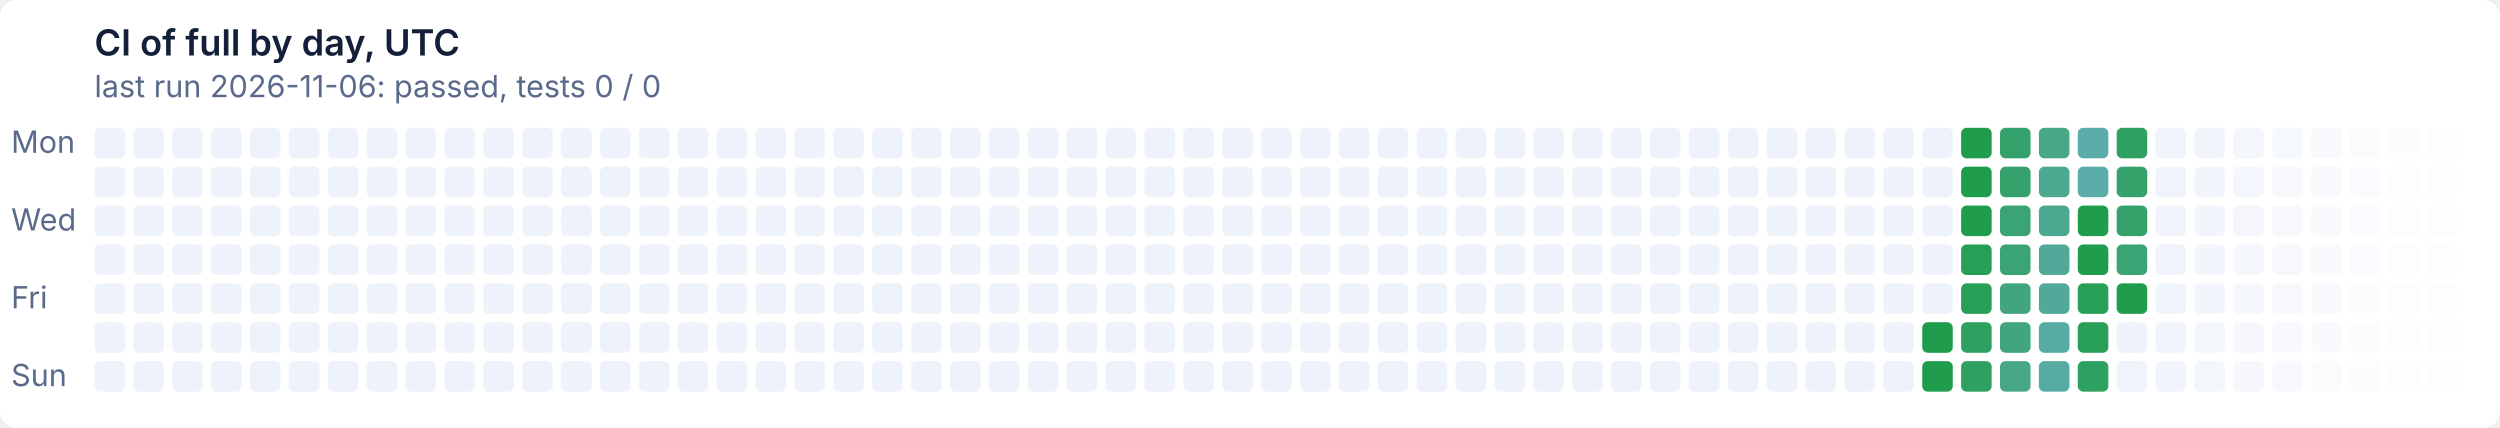
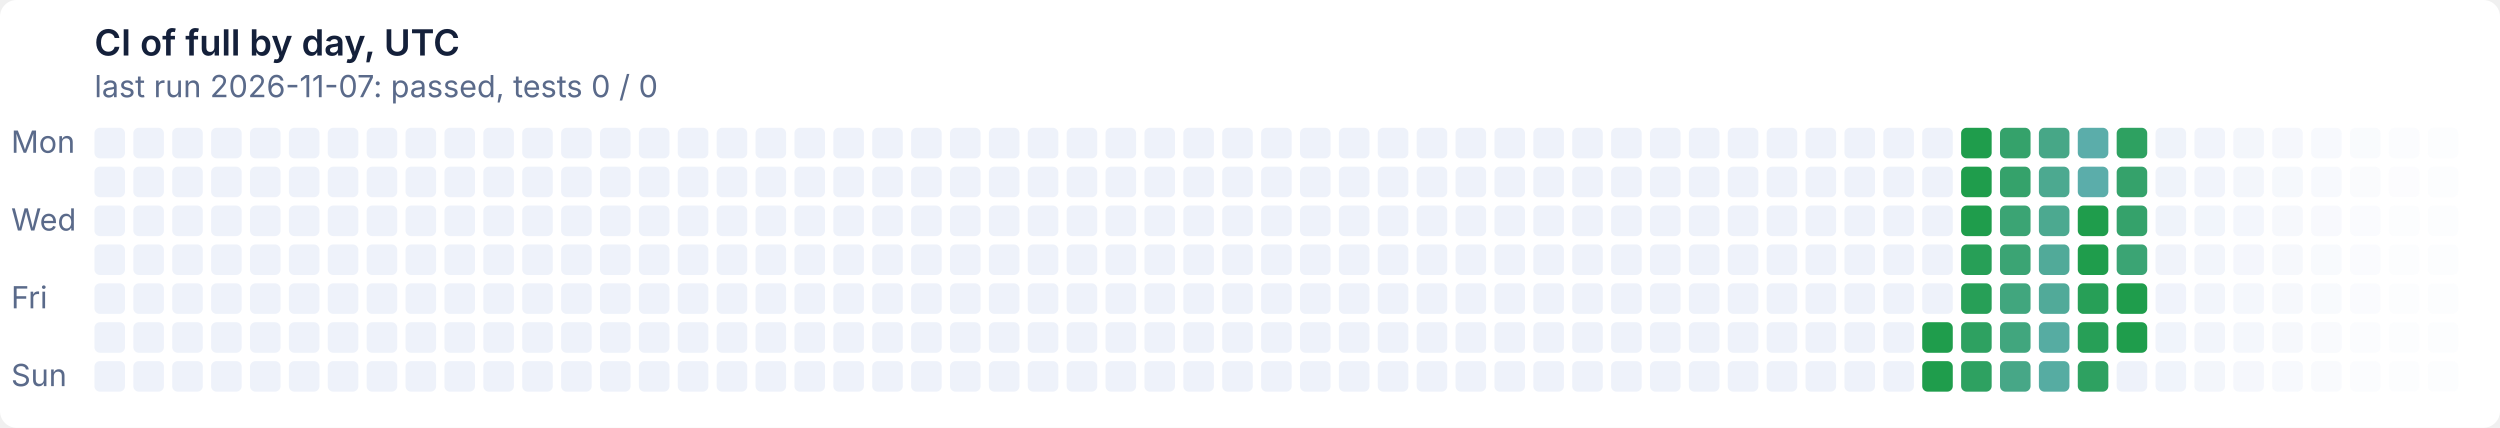
- <svg xmlns="http://www.w3.org/2000/svg" width="900" height="154" viewBox="0 0 900 154" role="img" aria-label="CI of full by day, UTC: last run 2026-11-06: passed, tests 0 / 0">
+ <svg xmlns="http://www.w3.org/2000/svg" width="900" height="154" viewBox="0 0 900 154" role="img" aria-label="CI of full by day, UTC: last run 2026-11-07: passed, tests 0 / 0">
  <style>text{font:11px system-ui,-apple-system,'Segoe UI',sans-serif}
.t{font-size:13px;font-weight:600}
.g{fill:#ffffff}
.x{fill:#14203a}
.m{fill:#5a6a8a}
@media (prefers-color-scheme: dark){.g{fill:#0e1526}
.x{fill:#e6ecf5}
.m{fill:#93a2bc}}
.l11d0{fill:#eef2fa}
@media (prefers-color-scheme: dark){.l11d0{fill:#141d33}}
.l0d1{fill:#1f9d4c}
@media (prefers-color-scheme: dark){.l0d1{fill:#3fb950}}
.l1d2{fill:#279f57}
@media (prefers-color-scheme: dark){.l1d2{fill:#45ba5c}}
.l2d3{fill:#2ea161}
@media (prefers-color-scheme: dark){.l2d3{fill:#4bbb67}}
.l3d4{fill:#35a26b}
@media (prefers-color-scheme: dark){.l3d4{fill:#51bc72}}
.l4d5{fill:#3ba474}
@media (prefers-color-scheme: dark){.l4d5{fill:#57bd7c}}
.l5d6{fill:#41a67e}
@media (prefers-color-scheme: dark){.l5d6{fill:#5cbe86}}
.l6d7{fill:#47a787}
@media (prefers-color-scheme: dark){.l6d7{fill:#62bf8f}}
.l7d8{fill:#4ca990}
@media (prefers-color-scheme: dark){.l7d8{fill:#67c099}}
.l8d9{fill:#51aa99}
@media (prefers-color-scheme: dark){.l8d9{fill:#6cc1a2}}
.l9d10{fill:#56aca2}
@media (prefers-color-scheme: dark){.l9d10{fill:#71c2ab}}
.l10d11{fill:#5badaa}
@media (prefers-color-scheme: dark){.l10d11{fill:#76c2b4}}</style>
  <rect class="g" width="900" height="154" rx="6" />
  <text class="t x" x="34" y="20">CI of full by day, UTC</text>
-   <text class="m" x="34" y="35">last run 2026-11-06: passed, tests 0 / 0</text>
+   <text class="m" x="34" y="35">last run 2026-11-07: passed, tests 0 / 0</text>
  <text class="m" x="4" y="55">Mon</text>
  <text class="m" x="4" y="83">Wed</text>
  <text class="m" x="4" y="111">Fri</text>
  <text class="m" x="4" y="139">Sun</text>
  <rect class="l11d0" x="34" y="46" width="11" height="11" rx="2" />
  <rect class="l11d0" x="34" y="60" width="11" height="11" rx="2" />
  <rect class="l11d0" x="34" y="74" width="11" height="11" rx="2" />
  <rect class="l11d0" x="34" y="88" width="11" height="11" rx="2" />
  <rect class="l11d0" x="34" y="102" width="11" height="11" rx="2" />
  <rect class="l11d0" x="34" y="116" width="11" height="11" rx="2" />
  <rect class="l11d0" x="34" y="130" width="11" height="11" rx="2" />
  <rect class="l11d0" x="48" y="46" width="11" height="11" rx="2" />
  <rect class="l11d0" x="48" y="60" width="11" height="11" rx="2" />
  <rect class="l11d0" x="48" y="74" width="11" height="11" rx="2" />
  <rect class="l11d0" x="48" y="88" width="11" height="11" rx="2" />
  <rect class="l11d0" x="48" y="102" width="11" height="11" rx="2" />
  <rect class="l11d0" x="48" y="116" width="11" height="11" rx="2" />
  <rect class="l11d0" x="48" y="130" width="11" height="11" rx="2" />
  <rect class="l11d0" x="62" y="46" width="11" height="11" rx="2" />
  <rect class="l11d0" x="62" y="60" width="11" height="11" rx="2" />
  <rect class="l11d0" x="62" y="74" width="11" height="11" rx="2" />
  <rect class="l11d0" x="62" y="88" width="11" height="11" rx="2" />
  <rect class="l11d0" x="62" y="102" width="11" height="11" rx="2" />
  <rect class="l11d0" x="62" y="116" width="11" height="11" rx="2" />
  <rect class="l11d0" x="62" y="130" width="11" height="11" rx="2" />
  <rect class="l11d0" x="76" y="46" width="11" height="11" rx="2" />
  <rect class="l11d0" x="76" y="60" width="11" height="11" rx="2" />
  <rect class="l11d0" x="76" y="74" width="11" height="11" rx="2" />
  <rect class="l11d0" x="76" y="88" width="11" height="11" rx="2" />
  <rect class="l11d0" x="76" y="102" width="11" height="11" rx="2" />
  <rect class="l11d0" x="76" y="116" width="11" height="11" rx="2" />
  <rect class="l11d0" x="76" y="130" width="11" height="11" rx="2" />
  <rect class="l11d0" x="90" y="46" width="11" height="11" rx="2" />
  <rect class="l11d0" x="90" y="60" width="11" height="11" rx="2" />
  <rect class="l11d0" x="90" y="74" width="11" height="11" rx="2" />
  <rect class="l11d0" x="90" y="88" width="11" height="11" rx="2" />
  <rect class="l11d0" x="90" y="102" width="11" height="11" rx="2" />
  <rect class="l11d0" x="90" y="116" width="11" height="11" rx="2" />
  <rect class="l11d0" x="90" y="130" width="11" height="11" rx="2" />
  <rect class="l11d0" x="104" y="46" width="11" height="11" rx="2" />
  <rect class="l11d0" x="104" y="60" width="11" height="11" rx="2" />
  <rect class="l11d0" x="104" y="74" width="11" height="11" rx="2" />
  <rect class="l11d0" x="104" y="88" width="11" height="11" rx="2" />
  <rect class="l11d0" x="104" y="102" width="11" height="11" rx="2" />
  <rect class="l11d0" x="104" y="116" width="11" height="11" rx="2" />
  <rect class="l11d0" x="104" y="130" width="11" height="11" rx="2" />
  <rect class="l11d0" x="118" y="46" width="11" height="11" rx="2" />
  <rect class="l11d0" x="118" y="60" width="11" height="11" rx="2" />
  <rect class="l11d0" x="118" y="74" width="11" height="11" rx="2" />
  <rect class="l11d0" x="118" y="88" width="11" height="11" rx="2" />
  <rect class="l11d0" x="118" y="102" width="11" height="11" rx="2" />
  <rect class="l11d0" x="118" y="116" width="11" height="11" rx="2" />
  <rect class="l11d0" x="118" y="130" width="11" height="11" rx="2" />
  <rect class="l11d0" x="132" y="46" width="11" height="11" rx="2" />
  <rect class="l11d0" x="132" y="60" width="11" height="11" rx="2" />
  <rect class="l11d0" x="132" y="74" width="11" height="11" rx="2" />
  <rect class="l11d0" x="132" y="88" width="11" height="11" rx="2" />
  <rect class="l11d0" x="132" y="102" width="11" height="11" rx="2" />
  <rect class="l11d0" x="132" y="116" width="11" height="11" rx="2" />
  <rect class="l11d0" x="132" y="130" width="11" height="11" rx="2" />
  <rect class="l11d0" x="146" y="46" width="11" height="11" rx="2" />
  <rect class="l11d0" x="146" y="60" width="11" height="11" rx="2" />
  <rect class="l11d0" x="146" y="74" width="11" height="11" rx="2" />
  <rect class="l11d0" x="146" y="88" width="11" height="11" rx="2" />
  <rect class="l11d0" x="146" y="102" width="11" height="11" rx="2" />
  <rect class="l11d0" x="146" y="116" width="11" height="11" rx="2" />
  <rect class="l11d0" x="146" y="130" width="11" height="11" rx="2" />
  <rect class="l11d0" x="160" y="46" width="11" height="11" rx="2" />
  <rect class="l11d0" x="160" y="60" width="11" height="11" rx="2" />
  <rect class="l11d0" x="160" y="74" width="11" height="11" rx="2" />
  <rect class="l11d0" x="160" y="88" width="11" height="11" rx="2" />
  <rect class="l11d0" x="160" y="102" width="11" height="11" rx="2" />
  <rect class="l11d0" x="160" y="116" width="11" height="11" rx="2" />
  <rect class="l11d0" x="160" y="130" width="11" height="11" rx="2" />
  <rect class="l11d0" x="174" y="46" width="11" height="11" rx="2" />
  <rect class="l11d0" x="174" y="60" width="11" height="11" rx="2" />
  <rect class="l11d0" x="174" y="74" width="11" height="11" rx="2" />
  <rect class="l11d0" x="174" y="88" width="11" height="11" rx="2" />
  <rect class="l11d0" x="174" y="102" width="11" height="11" rx="2" />
  <rect class="l11d0" x="174" y="116" width="11" height="11" rx="2" />
  <rect class="l11d0" x="174" y="130" width="11" height="11" rx="2" />
  <rect class="l11d0" x="188" y="46" width="11" height="11" rx="2" />
  <rect class="l11d0" x="188" y="60" width="11" height="11" rx="2" />
  <rect class="l11d0" x="188" y="74" width="11" height="11" rx="2" />
  <rect class="l11d0" x="188" y="88" width="11" height="11" rx="2" />
  <rect class="l11d0" x="188" y="102" width="11" height="11" rx="2" />
  <rect class="l11d0" x="188" y="116" width="11" height="11" rx="2" />
  <rect class="l11d0" x="188" y="130" width="11" height="11" rx="2" />
  <rect class="l11d0" x="202" y="46" width="11" height="11" rx="2" />
  <rect class="l11d0" x="202" y="60" width="11" height="11" rx="2" />
  <rect class="l11d0" x="202" y="74" width="11" height="11" rx="2" />
  <rect class="l11d0" x="202" y="88" width="11" height="11" rx="2" />
  <rect class="l11d0" x="202" y="102" width="11" height="11" rx="2" />
  <rect class="l11d0" x="202" y="116" width="11" height="11" rx="2" />
  <rect class="l11d0" x="202" y="130" width="11" height="11" rx="2" />
  <rect class="l11d0" x="216" y="46" width="11" height="11" rx="2" />
  <rect class="l11d0" x="216" y="60" width="11" height="11" rx="2" />
  <rect class="l11d0" x="216" y="74" width="11" height="11" rx="2" />
  <rect class="l11d0" x="216" y="88" width="11" height="11" rx="2" />
  <rect class="l11d0" x="216" y="102" width="11" height="11" rx="2" />
  <rect class="l11d0" x="216" y="116" width="11" height="11" rx="2" />
  <rect class="l11d0" x="216" y="130" width="11" height="11" rx="2" />
  <rect class="l11d0" x="230" y="46" width="11" height="11" rx="2" />
  <rect class="l11d0" x="230" y="60" width="11" height="11" rx="2" />
  <rect class="l11d0" x="230" y="74" width="11" height="11" rx="2" />
  <rect class="l11d0" x="230" y="88" width="11" height="11" rx="2" />
  <rect class="l11d0" x="230" y="102" width="11" height="11" rx="2" />
  <rect class="l11d0" x="230" y="116" width="11" height="11" rx="2" />
  <rect class="l11d0" x="230" y="130" width="11" height="11" rx="2" />
  <rect class="l11d0" x="244" y="46" width="11" height="11" rx="2" />
  <rect class="l11d0" x="244" y="60" width="11" height="11" rx="2" />
  <rect class="l11d0" x="244" y="74" width="11" height="11" rx="2" />
  <rect class="l11d0" x="244" y="88" width="11" height="11" rx="2" />
  <rect class="l11d0" x="244" y="102" width="11" height="11" rx="2" />
  <rect class="l11d0" x="244" y="116" width="11" height="11" rx="2" />
  <rect class="l11d0" x="244" y="130" width="11" height="11" rx="2" />
  <rect class="l11d0" x="258" y="46" width="11" height="11" rx="2" />
  <rect class="l11d0" x="258" y="60" width="11" height="11" rx="2" />
  <rect class="l11d0" x="258" y="74" width="11" height="11" rx="2" />
  <rect class="l11d0" x="258" y="88" width="11" height="11" rx="2" />
  <rect class="l11d0" x="258" y="102" width="11" height="11" rx="2" />
  <rect class="l11d0" x="258" y="116" width="11" height="11" rx="2" />
  <rect class="l11d0" x="258" y="130" width="11" height="11" rx="2" />
  <rect class="l11d0" x="272" y="46" width="11" height="11" rx="2" />
  <rect class="l11d0" x="272" y="60" width="11" height="11" rx="2" />
  <rect class="l11d0" x="272" y="74" width="11" height="11" rx="2" />
  <rect class="l11d0" x="272" y="88" width="11" height="11" rx="2" />
  <rect class="l11d0" x="272" y="102" width="11" height="11" rx="2" />
  <rect class="l11d0" x="272" y="116" width="11" height="11" rx="2" />
  <rect class="l11d0" x="272" y="130" width="11" height="11" rx="2" />
  <rect class="l11d0" x="286" y="46" width="11" height="11" rx="2" />
  <rect class="l11d0" x="286" y="60" width="11" height="11" rx="2" />
  <rect class="l11d0" x="286" y="74" width="11" height="11" rx="2" />
  <rect class="l11d0" x="286" y="88" width="11" height="11" rx="2" />
  <rect class="l11d0" x="286" y="102" width="11" height="11" rx="2" />
  <rect class="l11d0" x="286" y="116" width="11" height="11" rx="2" />
  <rect class="l11d0" x="286" y="130" width="11" height="11" rx="2" />
  <rect class="l11d0" x="300" y="46" width="11" height="11" rx="2" />
  <rect class="l11d0" x="300" y="60" width="11" height="11" rx="2" />
  <rect class="l11d0" x="300" y="74" width="11" height="11" rx="2" />
  <rect class="l11d0" x="300" y="88" width="11" height="11" rx="2" />
  <rect class="l11d0" x="300" y="102" width="11" height="11" rx="2" />
  <rect class="l11d0" x="300" y="116" width="11" height="11" rx="2" />
  <rect class="l11d0" x="300" y="130" width="11" height="11" rx="2" />
  <rect class="l11d0" x="314" y="46" width="11" height="11" rx="2" />
  <rect class="l11d0" x="314" y="60" width="11" height="11" rx="2" />
  <rect class="l11d0" x="314" y="74" width="11" height="11" rx="2" />
  <rect class="l11d0" x="314" y="88" width="11" height="11" rx="2" />
  <rect class="l11d0" x="314" y="102" width="11" height="11" rx="2" />
  <rect class="l11d0" x="314" y="116" width="11" height="11" rx="2" />
  <rect class="l11d0" x="314" y="130" width="11" height="11" rx="2" />
  <rect class="l11d0" x="328" y="46" width="11" height="11" rx="2" />
  <rect class="l11d0" x="328" y="60" width="11" height="11" rx="2" />
  <rect class="l11d0" x="328" y="74" width="11" height="11" rx="2" />
  <rect class="l11d0" x="328" y="88" width="11" height="11" rx="2" />
  <rect class="l11d0" x="328" y="102" width="11" height="11" rx="2" />
  <rect class="l11d0" x="328" y="116" width="11" height="11" rx="2" />
  <rect class="l11d0" x="328" y="130" width="11" height="11" rx="2" />
  <rect class="l11d0" x="342" y="46" width="11" height="11" rx="2" />
  <rect class="l11d0" x="342" y="60" width="11" height="11" rx="2" />
  <rect class="l11d0" x="342" y="74" width="11" height="11" rx="2" />
  <rect class="l11d0" x="342" y="88" width="11" height="11" rx="2" />
  <rect class="l11d0" x="342" y="102" width="11" height="11" rx="2" />
  <rect class="l11d0" x="342" y="116" width="11" height="11" rx="2" />
  <rect class="l11d0" x="342" y="130" width="11" height="11" rx="2" />
  <rect class="l11d0" x="356" y="46" width="11" height="11" rx="2" />
  <rect class="l11d0" x="356" y="60" width="11" height="11" rx="2" />
  <rect class="l11d0" x="356" y="74" width="11" height="11" rx="2" />
  <rect class="l11d0" x="356" y="88" width="11" height="11" rx="2" />
  <rect class="l11d0" x="356" y="102" width="11" height="11" rx="2" />
  <rect class="l11d0" x="356" y="116" width="11" height="11" rx="2" />
  <rect class="l11d0" x="356" y="130" width="11" height="11" rx="2" />
  <rect class="l11d0" x="370" y="46" width="11" height="11" rx="2" />
  <rect class="l11d0" x="370" y="60" width="11" height="11" rx="2" />
  <rect class="l11d0" x="370" y="74" width="11" height="11" rx="2" />
  <rect class="l11d0" x="370" y="88" width="11" height="11" rx="2" />
  <rect class="l11d0" x="370" y="102" width="11" height="11" rx="2" />
  <rect class="l11d0" x="370" y="116" width="11" height="11" rx="2" />
  <rect class="l11d0" x="370" y="130" width="11" height="11" rx="2" />
  <rect class="l11d0" x="384" y="46" width="11" height="11" rx="2" />
  <rect class="l11d0" x="384" y="60" width="11" height="11" rx="2" />
  <rect class="l11d0" x="384" y="74" width="11" height="11" rx="2" />
  <rect class="l11d0" x="384" y="88" width="11" height="11" rx="2" />
  <rect class="l11d0" x="384" y="102" width="11" height="11" rx="2" />
  <rect class="l11d0" x="384" y="116" width="11" height="11" rx="2" />
  <rect class="l11d0" x="384" y="130" width="11" height="11" rx="2" />
  <rect class="l11d0" x="398" y="46" width="11" height="11" rx="2" />
  <rect class="l11d0" x="398" y="60" width="11" height="11" rx="2" />
  <rect class="l11d0" x="398" y="74" width="11" height="11" rx="2" />
  <rect class="l11d0" x="398" y="88" width="11" height="11" rx="2" />
  <rect class="l11d0" x="398" y="102" width="11" height="11" rx="2" />
  <rect class="l11d0" x="398" y="116" width="11" height="11" rx="2" />
  <rect class="l11d0" x="398" y="130" width="11" height="11" rx="2" />
  <rect class="l11d0" x="412" y="46" width="11" height="11" rx="2" />
  <rect class="l11d0" x="412" y="60" width="11" height="11" rx="2" />
  <rect class="l11d0" x="412" y="74" width="11" height="11" rx="2" />
  <rect class="l11d0" x="412" y="88" width="11" height="11" rx="2" />
  <rect class="l11d0" x="412" y="102" width="11" height="11" rx="2" />
  <rect class="l11d0" x="412" y="116" width="11" height="11" rx="2" />
  <rect class="l11d0" x="412" y="130" width="11" height="11" rx="2" />
  <rect class="l11d0" x="426" y="46" width="11" height="11" rx="2" />
  <rect class="l11d0" x="426" y="60" width="11" height="11" rx="2" />
  <rect class="l11d0" x="426" y="74" width="11" height="11" rx="2" />
  <rect class="l11d0" x="426" y="88" width="11" height="11" rx="2" />
  <rect class="l11d0" x="426" y="102" width="11" height="11" rx="2" />
  <rect class="l11d0" x="426" y="116" width="11" height="11" rx="2" />
  <rect class="l11d0" x="426" y="130" width="11" height="11" rx="2" />
  <rect class="l11d0" x="440" y="46" width="11" height="11" rx="2" />
  <rect class="l11d0" x="440" y="60" width="11" height="11" rx="2" />
  <rect class="l11d0" x="440" y="74" width="11" height="11" rx="2" />
  <rect class="l11d0" x="440" y="88" width="11" height="11" rx="2" />
  <rect class="l11d0" x="440" y="102" width="11" height="11" rx="2" />
  <rect class="l11d0" x="440" y="116" width="11" height="11" rx="2" />
  <rect class="l11d0" x="440" y="130" width="11" height="11" rx="2" />
  <rect class="l11d0" x="454" y="46" width="11" height="11" rx="2" />
  <rect class="l11d0" x="454" y="60" width="11" height="11" rx="2" />
  <rect class="l11d0" x="454" y="74" width="11" height="11" rx="2" />
  <rect class="l11d0" x="454" y="88" width="11" height="11" rx="2" />
  <rect class="l11d0" x="454" y="102" width="11" height="11" rx="2" />
  <rect class="l11d0" x="454" y="116" width="11" height="11" rx="2" />
  <rect class="l11d0" x="454" y="130" width="11" height="11" rx="2" />
  <rect class="l11d0" x="468" y="46" width="11" height="11" rx="2" />
  <rect class="l11d0" x="468" y="60" width="11" height="11" rx="2" />
  <rect class="l11d0" x="468" y="74" width="11" height="11" rx="2" />
  <rect class="l11d0" x="468" y="88" width="11" height="11" rx="2" />
  <rect class="l11d0" x="468" y="102" width="11" height="11" rx="2" />
  <rect class="l11d0" x="468" y="116" width="11" height="11" rx="2" />
  <rect class="l11d0" x="468" y="130" width="11" height="11" rx="2" />
  <rect class="l11d0" x="482" y="46" width="11" height="11" rx="2" />
  <rect class="l11d0" x="482" y="60" width="11" height="11" rx="2" />
  <rect class="l11d0" x="482" y="74" width="11" height="11" rx="2" />
  <rect class="l11d0" x="482" y="88" width="11" height="11" rx="2" />
  <rect class="l11d0" x="482" y="102" width="11" height="11" rx="2" />
  <rect class="l11d0" x="482" y="116" width="11" height="11" rx="2" />
  <rect class="l11d0" x="482" y="130" width="11" height="11" rx="2" />
  <rect class="l11d0" x="496" y="46" width="11" height="11" rx="2" />
  <rect class="l11d0" x="496" y="60" width="11" height="11" rx="2" />
  <rect class="l11d0" x="496" y="74" width="11" height="11" rx="2" />
  <rect class="l11d0" x="496" y="88" width="11" height="11" rx="2" />
  <rect class="l11d0" x="496" y="102" width="11" height="11" rx="2" />
  <rect class="l11d0" x="496" y="116" width="11" height="11" rx="2" />
  <rect class="l11d0" x="496" y="130" width="11" height="11" rx="2" />
  <rect class="l11d0" x="510" y="46" width="11" height="11" rx="2" />
  <rect class="l11d0" x="510" y="60" width="11" height="11" rx="2" />
  <rect class="l11d0" x="510" y="74" width="11" height="11" rx="2" />
  <rect class="l11d0" x="510" y="88" width="11" height="11" rx="2" />
  <rect class="l11d0" x="510" y="102" width="11" height="11" rx="2" />
  <rect class="l11d0" x="510" y="116" width="11" height="11" rx="2" />
  <rect class="l11d0" x="510" y="130" width="11" height="11" rx="2" />
  <rect class="l11d0" x="524" y="46" width="11" height="11" rx="2" />
  <rect class="l11d0" x="524" y="60" width="11" height="11" rx="2" />
  <rect class="l11d0" x="524" y="74" width="11" height="11" rx="2" />
  <rect class="l11d0" x="524" y="88" width="11" height="11" rx="2" />
  <rect class="l11d0" x="524" y="102" width="11" height="11" rx="2" />
  <rect class="l11d0" x="524" y="116" width="11" height="11" rx="2" />
  <rect class="l11d0" x="524" y="130" width="11" height="11" rx="2" />
  <rect class="l11d0" x="538" y="46" width="11" height="11" rx="2" />
  <rect class="l11d0" x="538" y="60" width="11" height="11" rx="2" />
  <rect class="l11d0" x="538" y="74" width="11" height="11" rx="2" />
  <rect class="l11d0" x="538" y="88" width="11" height="11" rx="2" />
  <rect class="l11d0" x="538" y="102" width="11" height="11" rx="2" />
  <rect class="l11d0" x="538" y="116" width="11" height="11" rx="2" />
  <rect class="l11d0" x="538" y="130" width="11" height="11" rx="2" />
  <rect class="l11d0" x="552" y="46" width="11" height="11" rx="2" />
  <rect class="l11d0" x="552" y="60" width="11" height="11" rx="2" />
  <rect class="l11d0" x="552" y="74" width="11" height="11" rx="2" />
  <rect class="l11d0" x="552" y="88" width="11" height="11" rx="2" />
  <rect class="l11d0" x="552" y="102" width="11" height="11" rx="2" />
  <rect class="l11d0" x="552" y="116" width="11" height="11" rx="2" />
  <rect class="l11d0" x="552" y="130" width="11" height="11" rx="2" />
  <rect class="l11d0" x="566" y="46" width="11" height="11" rx="2" />
  <rect class="l11d0" x="566" y="60" width="11" height="11" rx="2" />
  <rect class="l11d0" x="566" y="74" width="11" height="11" rx="2" />
  <rect class="l11d0" x="566" y="88" width="11" height="11" rx="2" />
  <rect class="l11d0" x="566" y="102" width="11" height="11" rx="2" />
  <rect class="l11d0" x="566" y="116" width="11" height="11" rx="2" />
  <rect class="l11d0" x="566" y="130" width="11" height="11" rx="2" />
  <rect class="l11d0" x="580" y="46" width="11" height="11" rx="2" />
  <rect class="l11d0" x="580" y="60" width="11" height="11" rx="2" />
  <rect class="l11d0" x="580" y="74" width="11" height="11" rx="2" />
  <rect class="l11d0" x="580" y="88" width="11" height="11" rx="2" />
  <rect class="l11d0" x="580" y="102" width="11" height="11" rx="2" />
  <rect class="l11d0" x="580" y="116" width="11" height="11" rx="2" />
  <rect class="l11d0" x="580" y="130" width="11" height="11" rx="2" />
  <rect class="l11d0" x="594" y="46" width="11" height="11" rx="2" />
  <rect class="l11d0" x="594" y="60" width="11" height="11" rx="2" />
  <rect class="l11d0" x="594" y="74" width="11" height="11" rx="2" />
  <rect class="l11d0" x="594" y="88" width="11" height="11" rx="2" />
  <rect class="l11d0" x="594" y="102" width="11" height="11" rx="2" />
  <rect class="l11d0" x="594" y="116" width="11" height="11" rx="2" />
  <rect class="l11d0" x="594" y="130" width="11" height="11" rx="2" />
  <rect class="l11d0" x="608" y="46" width="11" height="11" rx="2" />
  <rect class="l11d0" x="608" y="60" width="11" height="11" rx="2" />
  <rect class="l11d0" x="608" y="74" width="11" height="11" rx="2" />
  <rect class="l11d0" x="608" y="88" width="11" height="11" rx="2" />
  <rect class="l11d0" x="608" y="102" width="11" height="11" rx="2" />
  <rect class="l11d0" x="608" y="116" width="11" height="11" rx="2" />
  <rect class="l11d0" x="608" y="130" width="11" height="11" rx="2" />
  <rect class="l11d0" x="622" y="46" width="11" height="11" rx="2" />
  <rect class="l11d0" x="622" y="60" width="11" height="11" rx="2" />
  <rect class="l11d0" x="622" y="74" width="11" height="11" rx="2" />
  <rect class="l11d0" x="622" y="88" width="11" height="11" rx="2" />
  <rect class="l11d0" x="622" y="102" width="11" height="11" rx="2" />
  <rect class="l11d0" x="622" y="116" width="11" height="11" rx="2" />
  <rect class="l11d0" x="622" y="130" width="11" height="11" rx="2" />
  <rect class="l11d0" x="636" y="46" width="11" height="11" rx="2" />
  <rect class="l11d0" x="636" y="60" width="11" height="11" rx="2" />
  <rect class="l11d0" x="636" y="74" width="11" height="11" rx="2" />
  <rect class="l11d0" x="636" y="88" width="11" height="11" rx="2" />
  <rect class="l11d0" x="636" y="102" width="11" height="11" rx="2" />
  <rect class="l11d0" x="636" y="116" width="11" height="11" rx="2" />
  <rect class="l11d0" x="636" y="130" width="11" height="11" rx="2" />
  <rect class="l11d0" x="650" y="46" width="11" height="11" rx="2" />
  <rect class="l11d0" x="650" y="60" width="11" height="11" rx="2" />
  <rect class="l11d0" x="650" y="74" width="11" height="11" rx="2" />
  <rect class="l11d0" x="650" y="88" width="11" height="11" rx="2" />
  <rect class="l11d0" x="650" y="102" width="11" height="11" rx="2" />
  <rect class="l11d0" x="650" y="116" width="11" height="11" rx="2" />
  <rect class="l11d0" x="650" y="130" width="11" height="11" rx="2" />
  <rect class="l11d0" x="664" y="46" width="11" height="11" rx="2" />
  <rect class="l11d0" x="664" y="60" width="11" height="11" rx="2" />
  <rect class="l11d0" x="664" y="74" width="11" height="11" rx="2" />
  <rect class="l11d0" x="664" y="88" width="11" height="11" rx="2" />
  <rect class="l11d0" x="664" y="102" width="11" height="11" rx="2" />
  <rect class="l11d0" x="664" y="116" width="11" height="11" rx="2" />
  <rect class="l11d0" x="664" y="130" width="11" height="11" rx="2" />
  <rect class="l11d0" x="678" y="46" width="11" height="11" rx="2" />
  <rect class="l11d0" x="678" y="60" width="11" height="11" rx="2" />
  <rect class="l11d0" x="678" y="74" width="11" height="11" rx="2" />
  <rect class="l11d0" x="678" y="88" width="11" height="11" rx="2" />
  <rect class="l11d0" x="678" y="102" width="11" height="11" rx="2" />
  <rect class="l11d0" x="678" y="116" width="11" height="11" rx="2" />
  <rect class="l11d0" x="678" y="130" width="11" height="11" rx="2" />
  <rect class="l11d0" x="692" y="46" width="11" height="11" rx="2" />
  <rect class="l11d0" x="692" y="60" width="11" height="11" rx="2" />
  <rect class="l11d0" x="692" y="74" width="11" height="11" rx="2" />
  <rect class="l11d0" x="692" y="88" width="11" height="11" rx="2" />
  <rect class="l11d0" x="692" y="102" width="11" height="11" rx="2" />
  <rect class="l0d1" x="692" y="116" width="11" height="11" rx="2" />
  <rect class="l0d1" x="692" y="130" width="11" height="11" rx="2" />
  <rect class="l0d1" x="706" y="46" width="11" height="11" rx="2" />
  <rect class="l0d1" x="706" y="60" width="11" height="11" rx="2" />
  <rect class="l0d1" x="706" y="74" width="11" height="11" rx="2" />
  <rect class="l1d2" x="706" y="88" width="11" height="11" rx="2" />
  <rect class="l1d2" x="706" y="102" width="11" height="11" rx="2" />
  <rect class="l2d3" x="706" y="116" width="11" height="11" rx="2" />
  <rect class="l2d3" x="706" y="130" width="11" height="11" rx="2" />
  <rect class="l3d4" x="720" y="46" width="11" height="11" rx="2" />
  <rect class="l3d4" x="720" y="60" width="11" height="11" rx="2" />
  <rect class="l4d5" x="720" y="74" width="11" height="11" rx="2" />
  <rect class="l4d5" x="720" y="88" width="11" height="11" rx="2" />
  <rect class="l5d6" x="720" y="102" width="11" height="11" rx="2" />
  <rect class="l5d6" x="720" y="116" width="11" height="11" rx="2" />
  <rect class="l6d7" x="720" y="130" width="11" height="11" rx="2" />
  <rect class="l6d7" x="734" y="46" width="11" height="11" rx="2" />
  <rect class="l7d8" x="734" y="60" width="11" height="11" rx="2" />
  <rect class="l7d8" x="734" y="74" width="11" height="11" rx="2" />
  <rect class="l8d9" x="734" y="88" width="11" height="11" rx="2" />
  <rect class="l8d9" x="734" y="102" width="11" height="11" rx="2" />
  <rect class="l9d10" x="734" y="116" width="11" height="11" rx="2" />
  <rect class="l9d10" x="734" y="130" width="11" height="11" rx="2" />
  <rect class="l10d11" x="748" y="46" width="11" height="11" rx="2" />
  <rect class="l10d11" x="748" y="60" width="11" height="11" rx="2" />
  <rect class="l0d1" x="748" y="74" width="11" height="11" rx="2" />
  <rect class="l0d1" x="748" y="88" width="11" height="11" rx="2" />
  <rect class="l1d2" x="748" y="102" width="11" height="11" rx="2" />
  <rect class="l1d2" x="748" y="116" width="11" height="11" rx="2" />
  <rect class="l2d3" x="748" y="130" width="11" height="11" rx="2" />
  <rect class="l2d3" x="762" y="46" width="11" height="11" rx="2" />
  <rect class="l3d4" x="762" y="60" width="11" height="11" rx="2" />
  <rect class="l3d4" x="762" y="74" width="11" height="11" rx="2" />
  <rect class="l4d5" x="762" y="88" width="11" height="11" rx="2" />
  <rect class="l0d1" x="762" y="102" width="11" height="11" rx="2" />
-   <rect class="l11d0" x="762" y="116" width="11" height="11" rx="2" opacity="0.98" />
-   <rect class="l11d0" x="762" y="130" width="11" height="11" rx="2" opacity="0.96" />
-   <rect class="l11d0" x="776" y="46" width="11" height="11" rx="2" opacity="0.95" />
-   <rect class="l11d0" x="776" y="60" width="11" height="11" rx="2" opacity="0.93" />
-   <rect class="l11d0" x="776" y="74" width="11" height="11" rx="2" opacity="0.91" />
-   <rect class="l11d0" x="776" y="88" width="11" height="11" rx="2" opacity="0.89" />
-   <rect class="l11d0" x="776" y="102" width="11" height="11" rx="2" opacity="0.88" />
-   <rect class="l11d0" x="776" y="116" width="11" height="11" rx="2" opacity="0.86" />
-   <rect class="l11d0" x="776" y="130" width="11" height="11" rx="2" opacity="0.84" />
-   <rect class="l11d0" x="790" y="46" width="11" height="11" rx="2" opacity="0.82" />
-   <rect class="l11d0" x="790" y="60" width="11" height="11" rx="2" opacity="0.80" />
-   <rect class="l11d0" x="790" y="74" width="11" height="11" rx="2" opacity="0.79" />
-   <rect class="l11d0" x="790" y="88" width="11" height="11" rx="2" opacity="0.77" />
-   <rect class="l11d0" x="790" y="102" width="11" height="11" rx="2" opacity="0.75" />
-   <rect class="l11d0" x="790" y="116" width="11" height="11" rx="2" opacity="0.73" />
-   <rect class="l11d0" x="790" y="130" width="11" height="11" rx="2" opacity="0.71" />
-   <rect class="l11d0" x="804" y="46" width="11" height="11" rx="2" opacity="0.70" />
-   <rect class="l11d0" x="804" y="60" width="11" height="11" rx="2" opacity="0.68" />
-   <rect class="l11d0" x="804" y="74" width="11" height="11" rx="2" opacity="0.66" />
-   <rect class="l11d0" x="804" y="88" width="11" height="11" rx="2" opacity="0.64" />
-   <rect class="l11d0" x="804" y="102" width="11" height="11" rx="2" opacity="0.62" />
-   <rect class="l11d0" x="804" y="116" width="11" height="11" rx="2" opacity="0.61" />
-   <rect class="l11d0" x="804" y="130" width="11" height="11" rx="2" opacity="0.59" />
-   <rect class="l11d0" x="818" y="46" width="11" height="11" rx="2" opacity="0.57" />
-   <rect class="l11d0" x="818" y="60" width="11" height="11" rx="2" opacity="0.55" />
-   <rect class="l11d0" x="818" y="74" width="11" height="11" rx="2" opacity="0.54" />
-   <rect class="l11d0" x="818" y="88" width="11" height="11" rx="2" opacity="0.52" />
-   <rect class="l11d0" x="818" y="102" width="11" height="11" rx="2" opacity="0.50" />
-   <rect class="l11d0" x="818" y="116" width="11" height="11" rx="2" opacity="0.48" />
-   <rect class="l11d0" x="818" y="130" width="11" height="11" rx="2" opacity="0.46" />
-   <rect class="l11d0" x="832" y="46" width="11" height="11" rx="2" opacity="0.45" />
-   <rect class="l11d0" x="832" y="60" width="11" height="11" rx="2" opacity="0.43" />
-   <rect class="l11d0" x="832" y="74" width="11" height="11" rx="2" opacity="0.41" />
-   <rect class="l11d0" x="832" y="88" width="11" height="11" rx="2" opacity="0.39" />
-   <rect class="l11d0" x="832" y="102" width="11" height="11" rx="2" opacity="0.38" />
-   <rect class="l11d0" x="832" y="116" width="11" height="11" rx="2" opacity="0.36" />
-   <rect class="l11d0" x="832" y="130" width="11" height="11" rx="2" opacity="0.34" />
-   <rect class="l11d0" x="846" y="46" width="11" height="11" rx="2" opacity="0.32" />
-   <rect class="l11d0" x="846" y="60" width="11" height="11" rx="2" opacity="0.30" />
-   <rect class="l11d0" x="846" y="74" width="11" height="11" rx="2" opacity="0.29" />
-   <rect class="l11d0" x="846" y="88" width="11" height="11" rx="2" opacity="0.27" />
-   <rect class="l11d0" x="846" y="102" width="11" height="11" rx="2" opacity="0.25" />
-   <rect class="l11d0" x="846" y="116" width="11" height="11" rx="2" opacity="0.23" />
-   <rect class="l11d0" x="846" y="130" width="11" height="11" rx="2" opacity="0.21" />
-   <rect class="l11d0" x="860" y="46" width="11" height="11" rx="2" opacity="0.20" />
-   <rect class="l11d0" x="860" y="60" width="11" height="11" rx="2" opacity="0.18" />
-   <rect class="l11d0" x="860" y="74" width="11" height="11" rx="2" opacity="0.16" />
-   <rect class="l11d0" x="860" y="88" width="11" height="11" rx="2" opacity="0.15" />
+   <rect class="l0d1" x="762" y="116" width="11" height="11" rx="2" />
+   <rect class="l11d0" x="762" y="130" width="11" height="11" rx="2" opacity="0.98" />
+   <rect class="l11d0" x="776" y="46" width="11" height="11" rx="2" opacity="0.96" />
+   <rect class="l11d0" x="776" y="60" width="11" height="11" rx="2" opacity="0.95" />
+   <rect class="l11d0" x="776" y="74" width="11" height="11" rx="2" opacity="0.93" />
+   <rect class="l11d0" x="776" y="88" width="11" height="11" rx="2" opacity="0.91" />
+   <rect class="l11d0" x="776" y="102" width="11" height="11" rx="2" opacity="0.89" />
+   <rect class="l11d0" x="776" y="116" width="11" height="11" rx="2" opacity="0.88" />
+   <rect class="l11d0" x="776" y="130" width="11" height="11" rx="2" opacity="0.86" />
+   <rect class="l11d0" x="790" y="46" width="11" height="11" rx="2" opacity="0.84" />
+   <rect class="l11d0" x="790" y="60" width="11" height="11" rx="2" opacity="0.82" />
+   <rect class="l11d0" x="790" y="74" width="11" height="11" rx="2" opacity="0.80" />
+   <rect class="l11d0" x="790" y="88" width="11" height="11" rx="2" opacity="0.79" />
+   <rect class="l11d0" x="790" y="102" width="11" height="11" rx="2" opacity="0.77" />
+   <rect class="l11d0" x="790" y="116" width="11" height="11" rx="2" opacity="0.75" />
+   <rect class="l11d0" x="790" y="130" width="11" height="11" rx="2" opacity="0.73" />
+   <rect class="l11d0" x="804" y="46" width="11" height="11" rx="2" opacity="0.71" />
+   <rect class="l11d0" x="804" y="60" width="11" height="11" rx="2" opacity="0.70" />
+   <rect class="l11d0" x="804" y="74" width="11" height="11" rx="2" opacity="0.68" />
+   <rect class="l11d0" x="804" y="88" width="11" height="11" rx="2" opacity="0.66" />
+   <rect class="l11d0" x="804" y="102" width="11" height="11" rx="2" opacity="0.64" />
+   <rect class="l11d0" x="804" y="116" width="11" height="11" rx="2" opacity="0.62" />
+   <rect class="l11d0" x="804" y="130" width="11" height="11" rx="2" opacity="0.61" />
+   <rect class="l11d0" x="818" y="46" width="11" height="11" rx="2" opacity="0.59" />
+   <rect class="l11d0" x="818" y="60" width="11" height="11" rx="2" opacity="0.57" />
+   <rect class="l11d0" x="818" y="74" width="11" height="11" rx="2" opacity="0.55" />
+   <rect class="l11d0" x="818" y="88" width="11" height="11" rx="2" opacity="0.54" />
+   <rect class="l11d0" x="818" y="102" width="11" height="11" rx="2" opacity="0.52" />
+   <rect class="l11d0" x="818" y="116" width="11" height="11" rx="2" opacity="0.50" />
+   <rect class="l11d0" x="818" y="130" width="11" height="11" rx="2" opacity="0.48" />
+   <rect class="l11d0" x="832" y="46" width="11" height="11" rx="2" opacity="0.46" />
+   <rect class="l11d0" x="832" y="60" width="11" height="11" rx="2" opacity="0.45" />
+   <rect class="l11d0" x="832" y="74" width="11" height="11" rx="2" opacity="0.43" />
+   <rect class="l11d0" x="832" y="88" width="11" height="11" rx="2" opacity="0.41" />
+   <rect class="l11d0" x="832" y="102" width="11" height="11" rx="2" opacity="0.39" />
+   <rect class="l11d0" x="832" y="116" width="11" height="11" rx="2" opacity="0.38" />
+   <rect class="l11d0" x="832" y="130" width="11" height="11" rx="2" opacity="0.36" />
+   <rect class="l11d0" x="846" y="46" width="11" height="11" rx="2" opacity="0.34" />
+   <rect class="l11d0" x="846" y="60" width="11" height="11" rx="2" opacity="0.32" />
+   <rect class="l11d0" x="846" y="74" width="11" height="11" rx="2" opacity="0.30" />
+   <rect class="l11d0" x="846" y="88" width="11" height="11" rx="2" opacity="0.29" />
+   <rect class="l11d0" x="846" y="102" width="11" height="11" rx="2" opacity="0.27" />
+   <rect class="l11d0" x="846" y="116" width="11" height="11" rx="2" opacity="0.25" />
+   <rect class="l11d0" x="846" y="130" width="11" height="11" rx="2" opacity="0.23" />
+   <rect class="l11d0" x="860" y="46" width="11" height="11" rx="2" opacity="0.21" />
+   <rect class="l11d0" x="860" y="60" width="11" height="11" rx="2" opacity="0.20" />
+   <rect class="l11d0" x="860" y="74" width="11" height="11" rx="2" opacity="0.18" />
+   <rect class="l11d0" x="860" y="88" width="11" height="11" rx="2" opacity="0.16" />
  <rect class="l11d0" x="860" y="102" width="11" height="11" rx="2" opacity="0.15" />
  <rect class="l11d0" x="860" y="116" width="11" height="11" rx="2" opacity="0.15" />
  <rect class="l11d0" x="860" y="130" width="11" height="11" rx="2" opacity="0.15" />
  <rect class="l11d0" x="874" y="46" width="11" height="11" rx="2" opacity="0.15" />
  <rect class="l11d0" x="874" y="60" width="11" height="11" rx="2" opacity="0.15" />
  <rect class="l11d0" x="874" y="74" width="11" height="11" rx="2" opacity="0.15" />
  <rect class="l11d0" x="874" y="88" width="11" height="11" rx="2" opacity="0.15" />
  <rect class="l11d0" x="874" y="102" width="11" height="11" rx="2" opacity="0.15" />
  <rect class="l11d0" x="874" y="116" width="11" height="11" rx="2" opacity="0.15" />
  <rect class="l11d0" x="874" y="130" width="11" height="11" rx="2" opacity="0.15" />
</svg>
